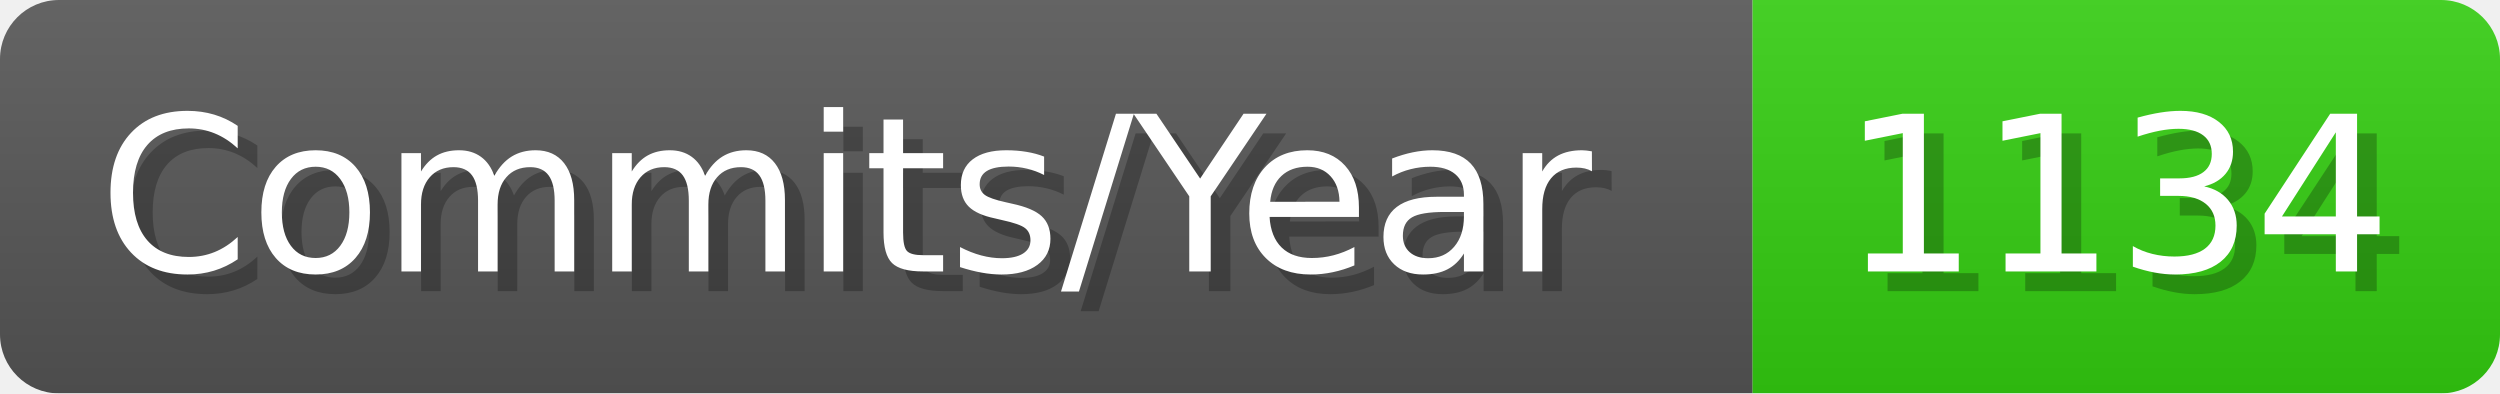
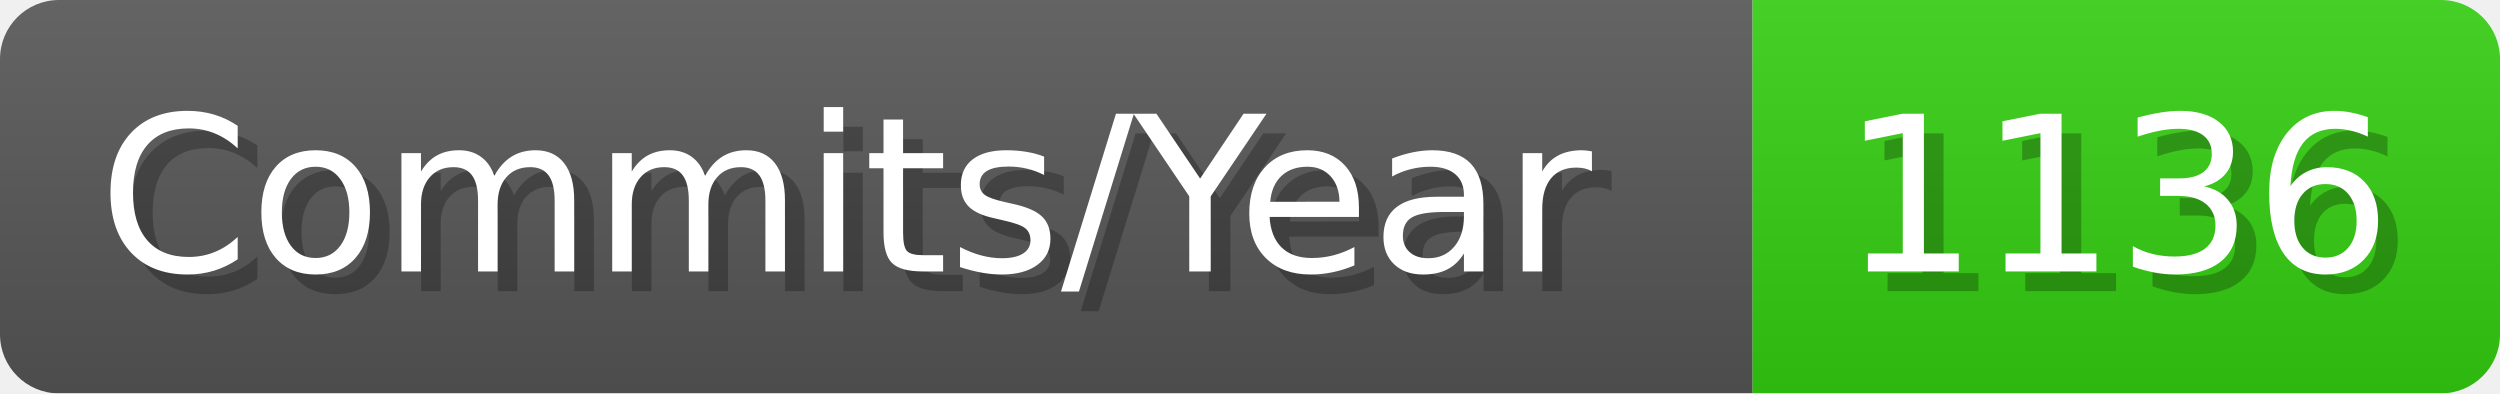
- <svg xmlns="http://www.w3.org/2000/svg" width="127.1" height="20" viewBox="0 0 1271 200" role="img" aria-label="Commits/Year: 1134">
+ <svg xmlns="http://www.w3.org/2000/svg" width="127.1" height="20" viewBox="0 0 1271 200" role="img" aria-label="Commits/Year: 1136">
  <linearGradient id="aUPdi" x2="0" y2="100%">
    <stop offset="0" stop-opacity=".1" stop-color="#EEE" />
    <stop offset="1" stop-opacity=".1" />
  </linearGradient>
  <mask id="WfAiQ">
    <rect width="1271" height="200" rx="30" fill="#FFF" />
  </mask>
  <g mask="url(#WfAiQ)">
    <rect width="891" height="200" fill="#555" />
    <rect width="380" height="200" fill="#3C1" x="891" />
    <rect width="1271" height="200" fill="url(#aUPdi)" />
  </g>
  <g aria-hidden="true" fill="#fff" text-anchor="start" font-family="Verdana,DejaVu Sans,sans-serif" font-size="110">
    <text x="60" y="148" textLength="791" fill="#000" opacity="0.25">Commits/Year</text>
    <text x="50" y="138" textLength="791">Commits/Year</text>
-     <text x="946" y="148" textLength="280" fill="#000" opacity="0.25">1134</text>
-     <text x="936" y="138" textLength="280">1134</text>
+     <text x="946" y="148" textLength="280" fill="#000" opacity="0.25">1136</text>
+     <text x="936" y="138" textLength="280">1136</text>
  </g>
</svg>
